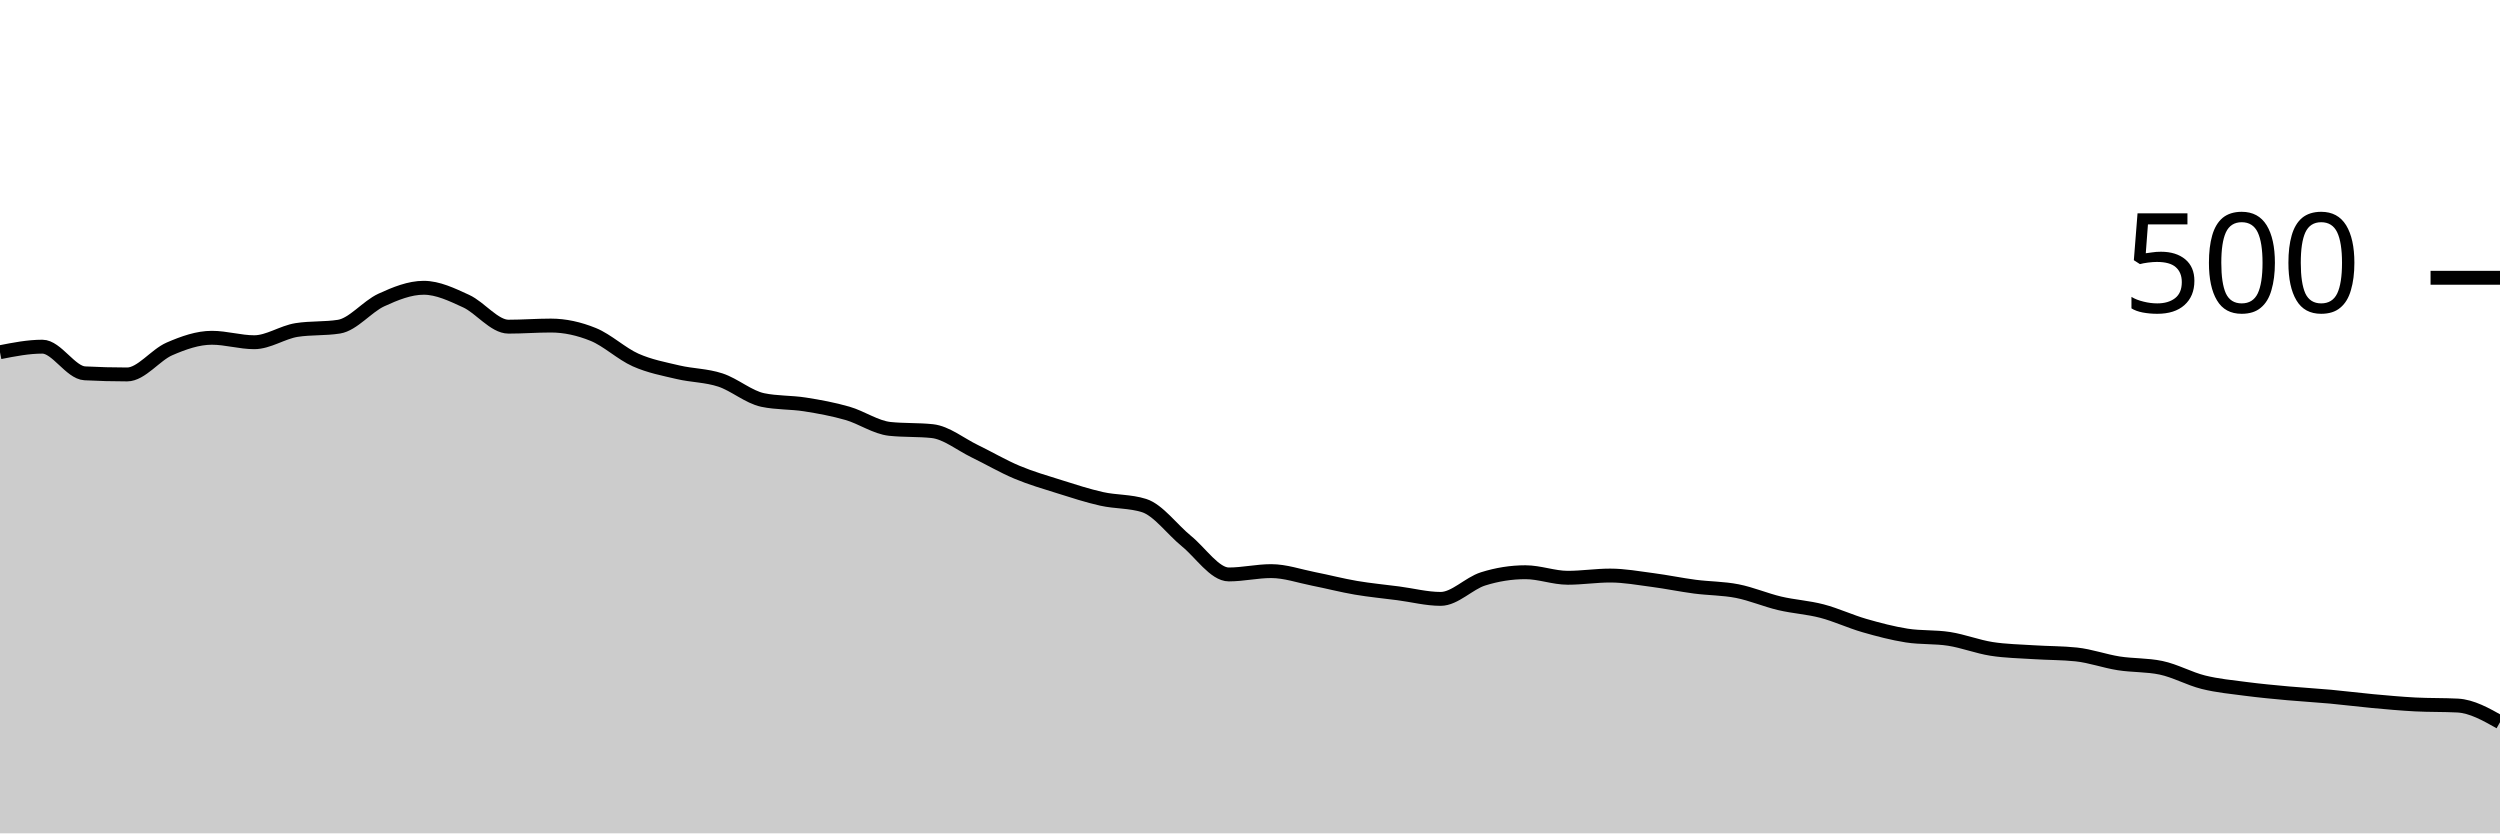
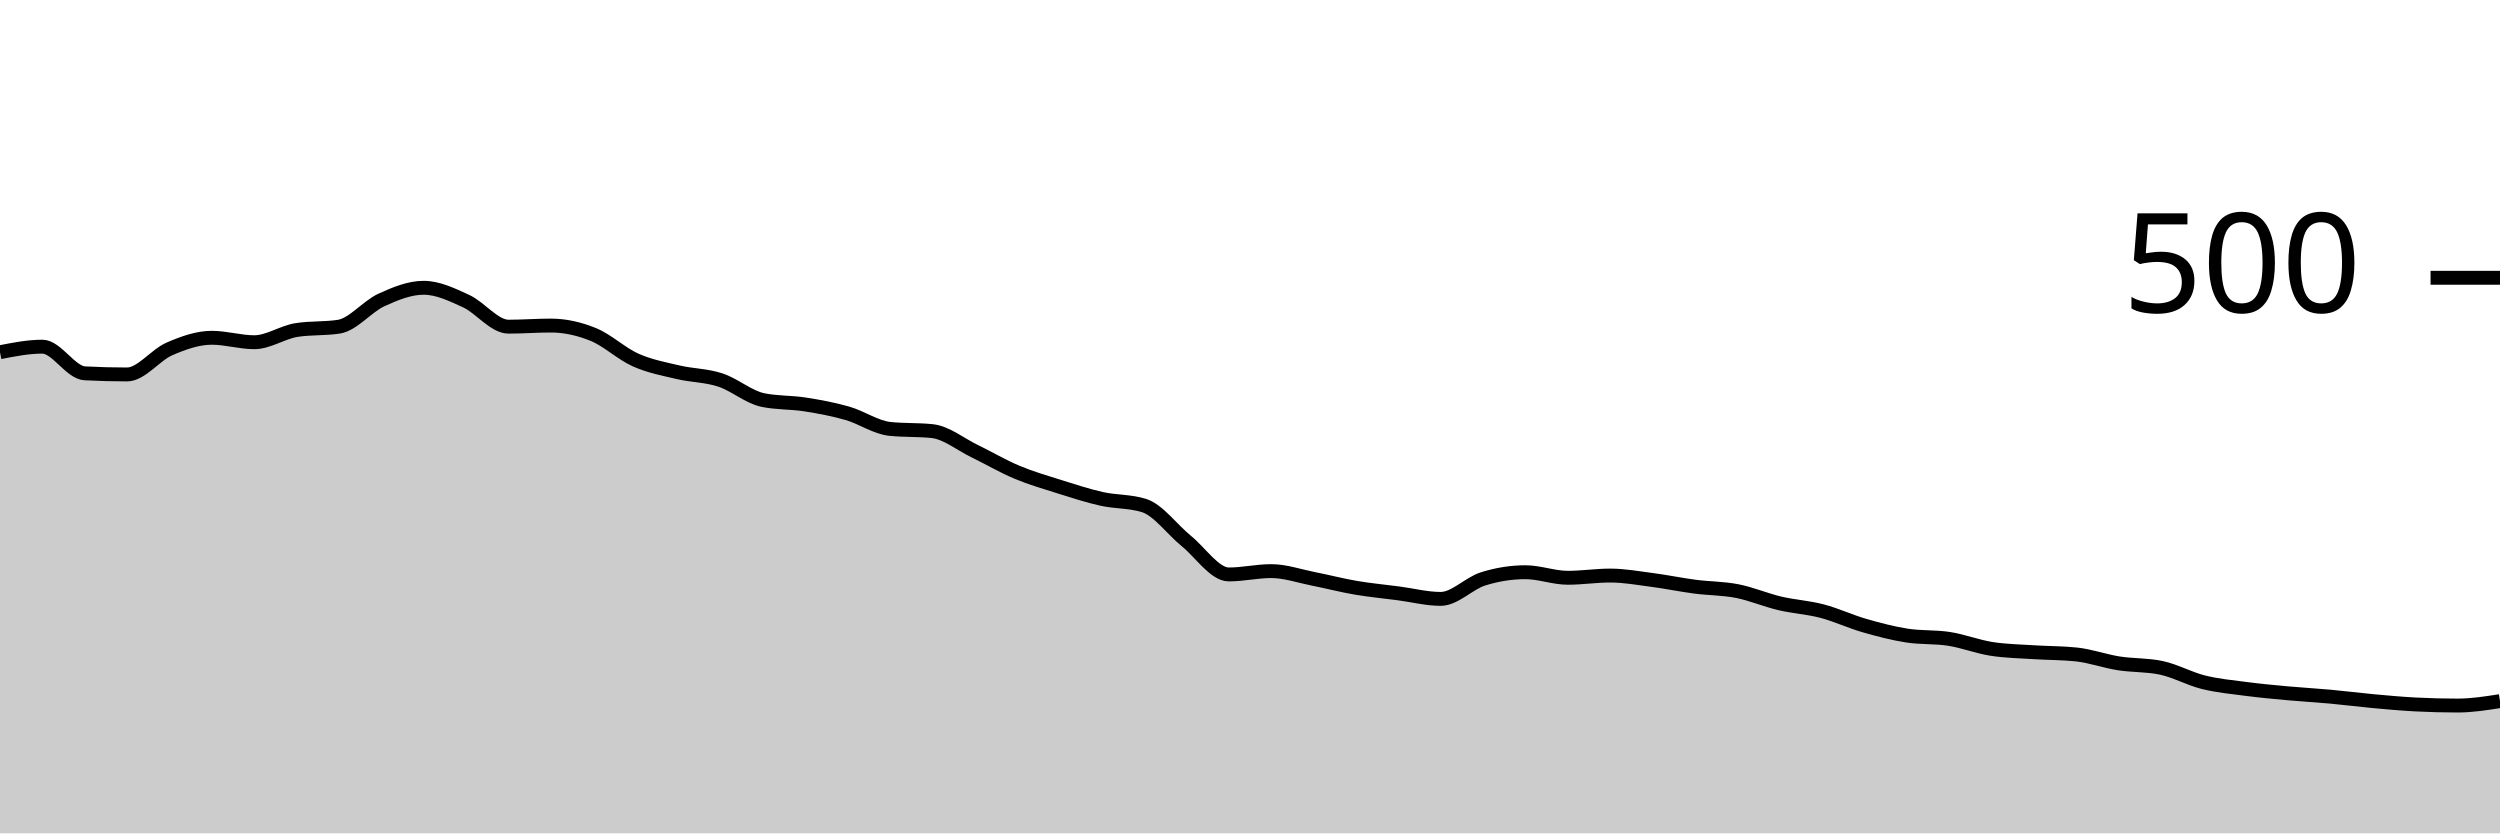
<svg xmlns="http://www.w3.org/2000/svg" viewBox="0 0 180 60">
  <g transform="translate(0,20)">
-     <path class="area" fill="rgba(0, 0, 0, 0.2)" d="M0,5.36C1.017,5.16,2.034,4.96,3.051,4.96C4.068,4.96,5.085,6.827,6.102,6.88C7.119,6.933,8.136,6.96,9.153,6.96C10.169,6.96,11.186,5.56,12.203,5.12C13.22,4.68,14.237,4.32,15.254,4.32C16.271,4.32,17.288,4.64,18.305,4.64C19.322,4.64,20.339,3.92,21.356,3.76C22.373,3.6,23.39,3.68,24.407,3.52C25.424,3.36,26.441,2.067,27.458,1.6C28.475,1.133,29.492,0.72,30.508,0.72C31.525,0.72,32.542,1.213,33.559,1.68C34.576,2.147,35.593,3.52,36.61,3.52C37.627,3.52,38.644,3.44,39.661,3.44C40.678,3.44,41.695,3.667,42.712,4.08C43.729,4.493,44.746,5.467,45.763,5.92C46.78,6.373,47.797,6.56,48.814,6.8C49.831,7.04,50.847,7.027,51.864,7.36C52.881,7.693,53.898,8.587,54.915,8.8C55.932,9.013,56.949,8.96,57.966,9.12C58.983,9.28,60,9.467,61.017,9.76C62.034,10.053,63.051,10.773,64.068,10.88C65.085,10.987,66.102,10.933,67.119,11.04C68.136,11.147,69.153,11.987,70.169,12.48C71.186,12.973,72.203,13.573,73.22,14C74.237,14.427,75.254,14.72,76.271,15.04C77.288,15.36,78.305,15.693,79.322,15.92C80.339,16.147,81.356,16.08,82.373,16.4C83.39,16.72,84.407,18.133,85.424,18.96C86.441,19.787,87.458,21.36,88.475,21.36C89.492,21.36,90.508,21.12,91.525,21.12C92.542,21.12,93.559,21.48,94.576,21.68C95.593,21.88,96.61,22.147,97.627,22.32C98.644,22.493,99.661,22.587,100.678,22.72C101.695,22.853,102.712,23.12,103.729,23.12C104.746,23.12,105.763,22,106.78,21.68C107.797,21.36,108.814,21.2,109.831,21.2C110.847,21.2,111.864,21.6,112.881,21.6C113.898,21.6,114.915,21.44,115.932,21.44C116.949,21.44,117.966,21.627,118.983,21.76C120,21.893,121.017,22.107,122.034,22.24C123.051,22.373,124.068,22.36,125.085,22.56C126.102,22.76,127.119,23.2,128.136,23.44C129.153,23.68,130.169,23.733,131.186,24C132.203,24.267,133.22,24.747,134.237,25.04C135.254,25.333,136.271,25.6,137.288,25.76C138.305,25.92,139.322,25.84,140.339,26C141.356,26.16,142.373,26.56,143.39,26.72C144.407,26.88,145.424,26.893,146.441,26.96C147.458,27.027,148.475,27.013,149.492,27.12C150.508,27.227,151.525,27.6,152.542,27.76C153.559,27.92,154.576,27.867,155.593,28.08C156.61,28.293,157.627,28.867,158.644,29.12C159.661,29.373,160.678,29.467,161.695,29.6C162.712,29.733,163.729,29.827,164.746,29.92C165.763,30.013,166.78,30.067,167.797,30.16C168.814,30.253,169.831,30.387,170.847,30.48C171.864,30.573,172.881,30.667,173.898,30.72C174.915,30.773,175.932,30.747,176.949,30.8C177.966,30.853,178.983,31.427,180,32L180,40C178.983,40,177.966,40,176.949,40C175.932,40,174.915,40,173.898,40C172.881,40,171.864,40,170.847,40C169.831,40,168.814,40,167.797,40C166.78,40,165.763,40,164.746,40C163.729,40,162.712,40,161.695,40C160.678,40,159.661,40,158.644,40C157.627,40,156.61,40,155.593,40C154.576,40,153.559,40,152.542,40C151.525,40,150.508,40,149.492,40C148.475,40,147.458,40,146.441,40C145.424,40,144.407,40,143.39,40C142.373,40,141.356,40,140.339,40C139.322,40,138.305,40,137.288,40C136.271,40,135.254,40,134.237,40C133.22,40,132.203,40,131.186,40C130.169,40,129.153,40,128.136,40C127.119,40,126.102,40,125.085,40C124.068,40,123.051,40,122.034,40C121.017,40,120,40,118.983,40C117.966,40,116.949,40,115.932,40C114.915,40,113.898,40,112.881,40C111.864,40,110.847,40,109.831,40C108.814,40,107.797,40,106.78,40C105.763,40,104.746,40,103.729,40C102.712,40,101.695,40,100.678,40C99.661,40,98.644,40,97.627,40C96.61,40,95.593,40,94.576,40C93.559,40,92.542,40,91.525,40C90.508,40,89.492,40,88.475,40C87.458,40,86.441,40,85.424,40C84.407,40,83.39,40,82.373,40C81.356,40,80.339,40,79.322,40C78.305,40,77.288,40,76.271,40C75.254,40,74.237,40,73.22,40C72.203,40,71.186,40,70.169,40C69.153,40,68.136,40,67.119,40C66.102,40,65.085,40,64.068,40C63.051,40,62.034,40,61.017,40C60,40,58.983,40,57.966,40C56.949,40,55.932,40,54.915,40C53.898,40,52.881,40,51.864,40C50.847,40,49.831,40,48.814,40C47.797,40,46.78,40,45.763,40C44.746,40,43.729,40,42.712,40C41.695,40,40.678,40,39.661,40C38.644,40,37.627,40,36.61,40C35.593,40,34.576,40,33.559,40C32.542,40,31.525,40,30.508,40C29.492,40,28.475,40,27.458,40C26.441,40,25.424,40,24.407,40C23.39,40,22.373,40,21.356,40C20.339,40,19.322,40,18.305,40C17.288,40,16.271,40,15.254,40C14.237,40,13.22,40,12.203,40C11.186,40,10.169,40,9.153,40C8.136,40,7.119,40,6.102,40C5.085,40,4.068,40,3.051,40C2.034,40,1.017,40,0,40Z" />
-     <path class="line" stroke="black" fill="none" d="M0,5.36C1.017,5.16,2.034,4.96,3.051,4.96C4.068,4.96,5.085,6.827,6.102,6.88C7.119,6.933,8.136,6.96,9.153,6.96C10.169,6.96,11.186,5.56,12.203,5.12C13.22,4.68,14.237,4.32,15.254,4.32C16.271,4.32,17.288,4.64,18.305,4.64C19.322,4.64,20.339,3.92,21.356,3.76C22.373,3.6,23.39,3.68,24.407,3.52C25.424,3.36,26.441,2.067,27.458,1.6C28.475,1.133,29.492,0.72,30.508,0.72C31.525,0.72,32.542,1.213,33.559,1.68C34.576,2.147,35.593,3.52,36.61,3.52C37.627,3.52,38.644,3.44,39.661,3.44C40.678,3.44,41.695,3.667,42.712,4.08C43.729,4.493,44.746,5.467,45.763,5.92C46.78,6.373,47.797,6.56,48.814,6.8C49.831,7.04,50.847,7.027,51.864,7.36C52.881,7.693,53.898,8.587,54.915,8.8C55.932,9.013,56.949,8.96,57.966,9.12C58.983,9.28,60,9.467,61.017,9.76C62.034,10.053,63.051,10.773,64.068,10.88C65.085,10.987,66.102,10.933,67.119,11.04C68.136,11.147,69.153,11.987,70.169,12.48C71.186,12.973,72.203,13.573,73.22,14C74.237,14.427,75.254,14.72,76.271,15.04C77.288,15.36,78.305,15.693,79.322,15.92C80.339,16.147,81.356,16.08,82.373,16.4C83.39,16.72,84.407,18.133,85.424,18.96C86.441,19.787,87.458,21.36,88.475,21.36C89.492,21.36,90.508,21.12,91.525,21.12C92.542,21.12,93.559,21.48,94.576,21.68C95.593,21.88,96.61,22.147,97.627,22.32C98.644,22.493,99.661,22.587,100.678,22.72C101.695,22.853,102.712,23.12,103.729,23.12C104.746,23.12,105.763,22,106.78,21.68C107.797,21.36,108.814,21.2,109.831,21.2C110.847,21.2,111.864,21.6,112.881,21.6C113.898,21.6,114.915,21.44,115.932,21.44C116.949,21.44,117.966,21.627,118.983,21.76C120,21.893,121.017,22.107,122.034,22.24C123.051,22.373,124.068,22.36,125.085,22.56C126.102,22.76,127.119,23.2,128.136,23.44C129.153,23.68,130.169,23.733,131.186,24C132.203,24.267,133.22,24.747,134.237,25.04C135.254,25.333,136.271,25.6,137.288,25.76C138.305,25.92,139.322,25.84,140.339,26C141.356,26.16,142.373,26.56,143.39,26.72C144.407,26.88,145.424,26.893,146.441,26.96C147.458,27.027,148.475,27.013,149.492,27.12C150.508,27.227,151.525,27.6,152.542,27.76C153.559,27.92,154.576,27.867,155.593,28.08C156.61,28.293,157.627,28.867,158.644,29.12C159.661,29.373,160.678,29.467,161.695,29.6C162.712,29.733,163.729,29.827,164.746,29.92C165.763,30.013,166.78,30.067,167.797,30.16C168.814,30.253,169.831,30.387,170.847,30.48C171.864,30.573,172.881,30.667,173.898,30.72C174.915,30.773,175.932,30.747,176.949,30.8C177.966,30.853,178.983,31.427,180,32" />
+     <path class="area" fill="rgba(0, 0, 0, 0.2)" d="M0,5.36C1.017,5.16,2.034,4.96,3.051,4.96C4.068,4.96,5.085,6.827,6.102,6.88C7.119,6.933,8.136,6.96,9.153,6.96C10.169,6.96,11.186,5.56,12.203,5.12C13.22,4.68,14.237,4.32,15.254,4.32C16.271,4.32,17.288,4.64,18.305,4.64C19.322,4.64,20.339,3.92,21.356,3.76C22.373,3.6,23.39,3.68,24.407,3.52C25.424,3.36,26.441,2.067,27.458,1.6C28.475,1.133,29.492,0.72,30.508,0.72C31.525,0.72,32.542,1.213,33.559,1.68C34.576,2.147,35.593,3.52,36.61,3.52C37.627,3.52,38.644,3.44,39.661,3.44C40.678,3.44,41.695,3.667,42.712,4.08C43.729,4.493,44.746,5.467,45.763,5.92C46.78,6.373,47.797,6.56,48.814,6.8C49.831,7.04,50.847,7.027,51.864,7.36C52.881,7.693,53.898,8.587,54.915,8.8C55.932,9.013,56.949,8.96,57.966,9.12C58.983,9.28,60,9.467,61.017,9.76C62.034,10.053,63.051,10.773,64.068,10.88C65.085,10.987,66.102,10.933,67.119,11.04C68.136,11.147,69.153,11.987,70.169,12.48C71.186,12.973,72.203,13.573,73.22,14C74.237,14.427,75.254,14.72,76.271,15.04C77.288,15.36,78.305,15.693,79.322,15.92C80.339,16.147,81.356,16.08,82.373,16.4C83.39,16.72,84.407,18.133,85.424,18.96C86.441,19.787,87.458,21.36,88.475,21.36C89.492,21.36,90.508,21.12,91.525,21.12C92.542,21.12,93.559,21.48,94.576,21.68C95.593,21.88,96.61,22.147,97.627,22.32C98.644,22.493,99.661,22.587,100.678,22.72C101.695,22.853,102.712,23.12,103.729,23.12C104.746,23.12,105.763,22,106.78,21.68C107.797,21.36,108.814,21.2,109.831,21.2C110.847,21.2,111.864,21.6,112.881,21.6C113.898,21.6,114.915,21.44,115.932,21.44C116.949,21.44,117.966,21.627,118.983,21.76C120,21.893,121.017,22.107,122.034,22.24C123.051,22.373,124.068,22.36,125.085,22.56C126.102,22.76,127.119,23.2,128.136,23.44C129.153,23.68,130.169,23.733,131.186,24C132.203,24.267,133.22,24.747,134.237,25.04C135.254,25.333,136.271,25.6,137.288,25.76C138.305,25.92,139.322,25.84,140.339,26C141.356,26.16,142.373,26.56,143.39,26.72C144.407,26.88,145.424,26.893,146.441,26.96C147.458,27.027,148.475,27.013,149.492,27.12C150.508,27.227,151.525,27.6,152.542,27.76C153.559,27.92,154.576,27.867,155.593,28.08C156.61,28.293,157.627,28.867,158.644,29.12C159.661,29.373,160.678,29.467,161.695,29.6C162.712,29.733,163.729,29.827,164.746,29.92C165.763,30.013,166.78,30.067,167.797,30.16C168.814,30.253,169.831,30.387,170.847,30.48C171.864,30.573,172.881,30.667,173.898,30.72C174.915,30.773,175.932,30.8,176.949,30.8C177.966,30.8,178.983,30.64,180,30.48L180,40C178.983,40,177.966,40,176.949,40C175.932,40,174.915,40,173.898,40C172.881,40,171.864,40,170.847,40C169.831,40,168.814,40,167.797,40C166.78,40,165.763,40,164.746,40C163.729,40,162.712,40,161.695,40C160.678,40,159.661,40,158.644,40C157.627,40,156.61,40,155.593,40C154.576,40,153.559,40,152.542,40C151.525,40,150.508,40,149.492,40C148.475,40,147.458,40,146.441,40C145.424,40,144.407,40,143.39,40C142.373,40,141.356,40,140.339,40C139.322,40,138.305,40,137.288,40C136.271,40,135.254,40,134.237,40C133.22,40,132.203,40,131.186,40C130.169,40,129.153,40,128.136,40C127.119,40,126.102,40,125.085,40C124.068,40,123.051,40,122.034,40C121.017,40,120,40,118.983,40C117.966,40,116.949,40,115.932,40C114.915,40,113.898,40,112.881,40C111.864,40,110.847,40,109.831,40C108.814,40,107.797,40,106.78,40C105.763,40,104.746,40,103.729,40C102.712,40,101.695,40,100.678,40C99.661,40,98.644,40,97.627,40C96.61,40,95.593,40,94.576,40C93.559,40,92.542,40,91.525,40C90.508,40,89.492,40,88.475,40C87.458,40,86.441,40,85.424,40C84.407,40,83.39,40,82.373,40C81.356,40,80.339,40,79.322,40C78.305,40,77.288,40,76.271,40C75.254,40,74.237,40,73.22,40C72.203,40,71.186,40,70.169,40C69.153,40,68.136,40,67.119,40C66.102,40,65.085,40,64.068,40C63.051,40,62.034,40,61.017,40C60,40,58.983,40,57.966,40C56.949,40,55.932,40,54.915,40C53.898,40,52.881,40,51.864,40C50.847,40,49.831,40,48.814,40C47.797,40,46.78,40,45.763,40C44.746,40,43.729,40,42.712,40C41.695,40,40.678,40,39.661,40C38.644,40,37.627,40,36.61,40C35.593,40,34.576,40,33.559,40C32.542,40,31.525,40,30.508,40C29.492,40,28.475,40,27.458,40C26.441,40,25.424,40,24.407,40C23.39,40,22.373,40,21.356,40C20.339,40,19.322,40,18.305,40C17.288,40,16.271,40,15.254,40C14.237,40,13.22,40,12.203,40C11.186,40,10.169,40,9.153,40C8.136,40,7.119,40,6.102,40C5.085,40,4.068,40,3.051,40C2.034,40,1.017,40,0,40Z" />
+     <path class="line" stroke="black" fill="none" d="M0,5.36C1.017,5.16,2.034,4.96,3.051,4.96C4.068,4.96,5.085,6.827,6.102,6.88C7.119,6.933,8.136,6.96,9.153,6.96C10.169,6.96,11.186,5.56,12.203,5.12C13.22,4.68,14.237,4.32,15.254,4.32C16.271,4.32,17.288,4.64,18.305,4.64C19.322,4.64,20.339,3.92,21.356,3.76C22.373,3.6,23.39,3.68,24.407,3.52C25.424,3.36,26.441,2.067,27.458,1.6C28.475,1.133,29.492,0.72,30.508,0.72C31.525,0.72,32.542,1.213,33.559,1.68C34.576,2.147,35.593,3.52,36.61,3.52C37.627,3.52,38.644,3.44,39.661,3.44C40.678,3.44,41.695,3.667,42.712,4.08C43.729,4.493,44.746,5.467,45.763,5.92C46.78,6.373,47.797,6.56,48.814,6.8C49.831,7.04,50.847,7.027,51.864,7.36C52.881,7.693,53.898,8.587,54.915,8.8C55.932,9.013,56.949,8.96,57.966,9.12C58.983,9.28,60,9.467,61.017,9.76C62.034,10.053,63.051,10.773,64.068,10.88C65.085,10.987,66.102,10.933,67.119,11.04C68.136,11.147,69.153,11.987,70.169,12.48C71.186,12.973,72.203,13.573,73.22,14C74.237,14.427,75.254,14.72,76.271,15.04C77.288,15.36,78.305,15.693,79.322,15.92C80.339,16.147,81.356,16.08,82.373,16.4C83.39,16.72,84.407,18.133,85.424,18.96C86.441,19.787,87.458,21.36,88.475,21.36C89.492,21.36,90.508,21.12,91.525,21.12C92.542,21.12,93.559,21.48,94.576,21.68C95.593,21.88,96.61,22.147,97.627,22.32C98.644,22.493,99.661,22.587,100.678,22.72C101.695,22.853,102.712,23.12,103.729,23.12C104.746,23.12,105.763,22,106.78,21.68C107.797,21.36,108.814,21.2,109.831,21.2C110.847,21.2,111.864,21.6,112.881,21.6C113.898,21.6,114.915,21.44,115.932,21.44C116.949,21.44,117.966,21.627,118.983,21.76C120,21.893,121.017,22.107,122.034,22.24C123.051,22.373,124.068,22.36,125.085,22.56C126.102,22.76,127.119,23.2,128.136,23.44C129.153,23.68,130.169,23.733,131.186,24C132.203,24.267,133.22,24.747,134.237,25.04C135.254,25.333,136.271,25.6,137.288,25.76C138.305,25.92,139.322,25.84,140.339,26C141.356,26.16,142.373,26.56,143.39,26.72C144.407,26.88,145.424,26.893,146.441,26.96C147.458,27.027,148.475,27.013,149.492,27.12C150.508,27.227,151.525,27.6,152.542,27.76C153.559,27.92,154.576,27.867,155.593,28.08C156.61,28.293,157.627,28.867,158.644,29.12C159.661,29.373,160.678,29.467,161.695,29.6C162.712,29.733,163.729,29.827,164.746,29.92C165.763,30.013,166.78,30.067,167.797,30.16C168.814,30.253,169.831,30.387,170.847,30.48C171.864,30.573,172.881,30.667,173.898,30.72C174.915,30.773,175.932,30.8,176.949,30.8C177.966,30.8,178.983,30.64,180,30.48" />
    <path class="axis-ceiling" stroke-width="1" stroke="black" fill="none" d="M175,0L180,0" />
    <text class="axis-ceiling-label" font-family="sans-serif" text-anchor="end" font-size="10px" x="170" y="2.5">500</text>
  </g>
</svg>
